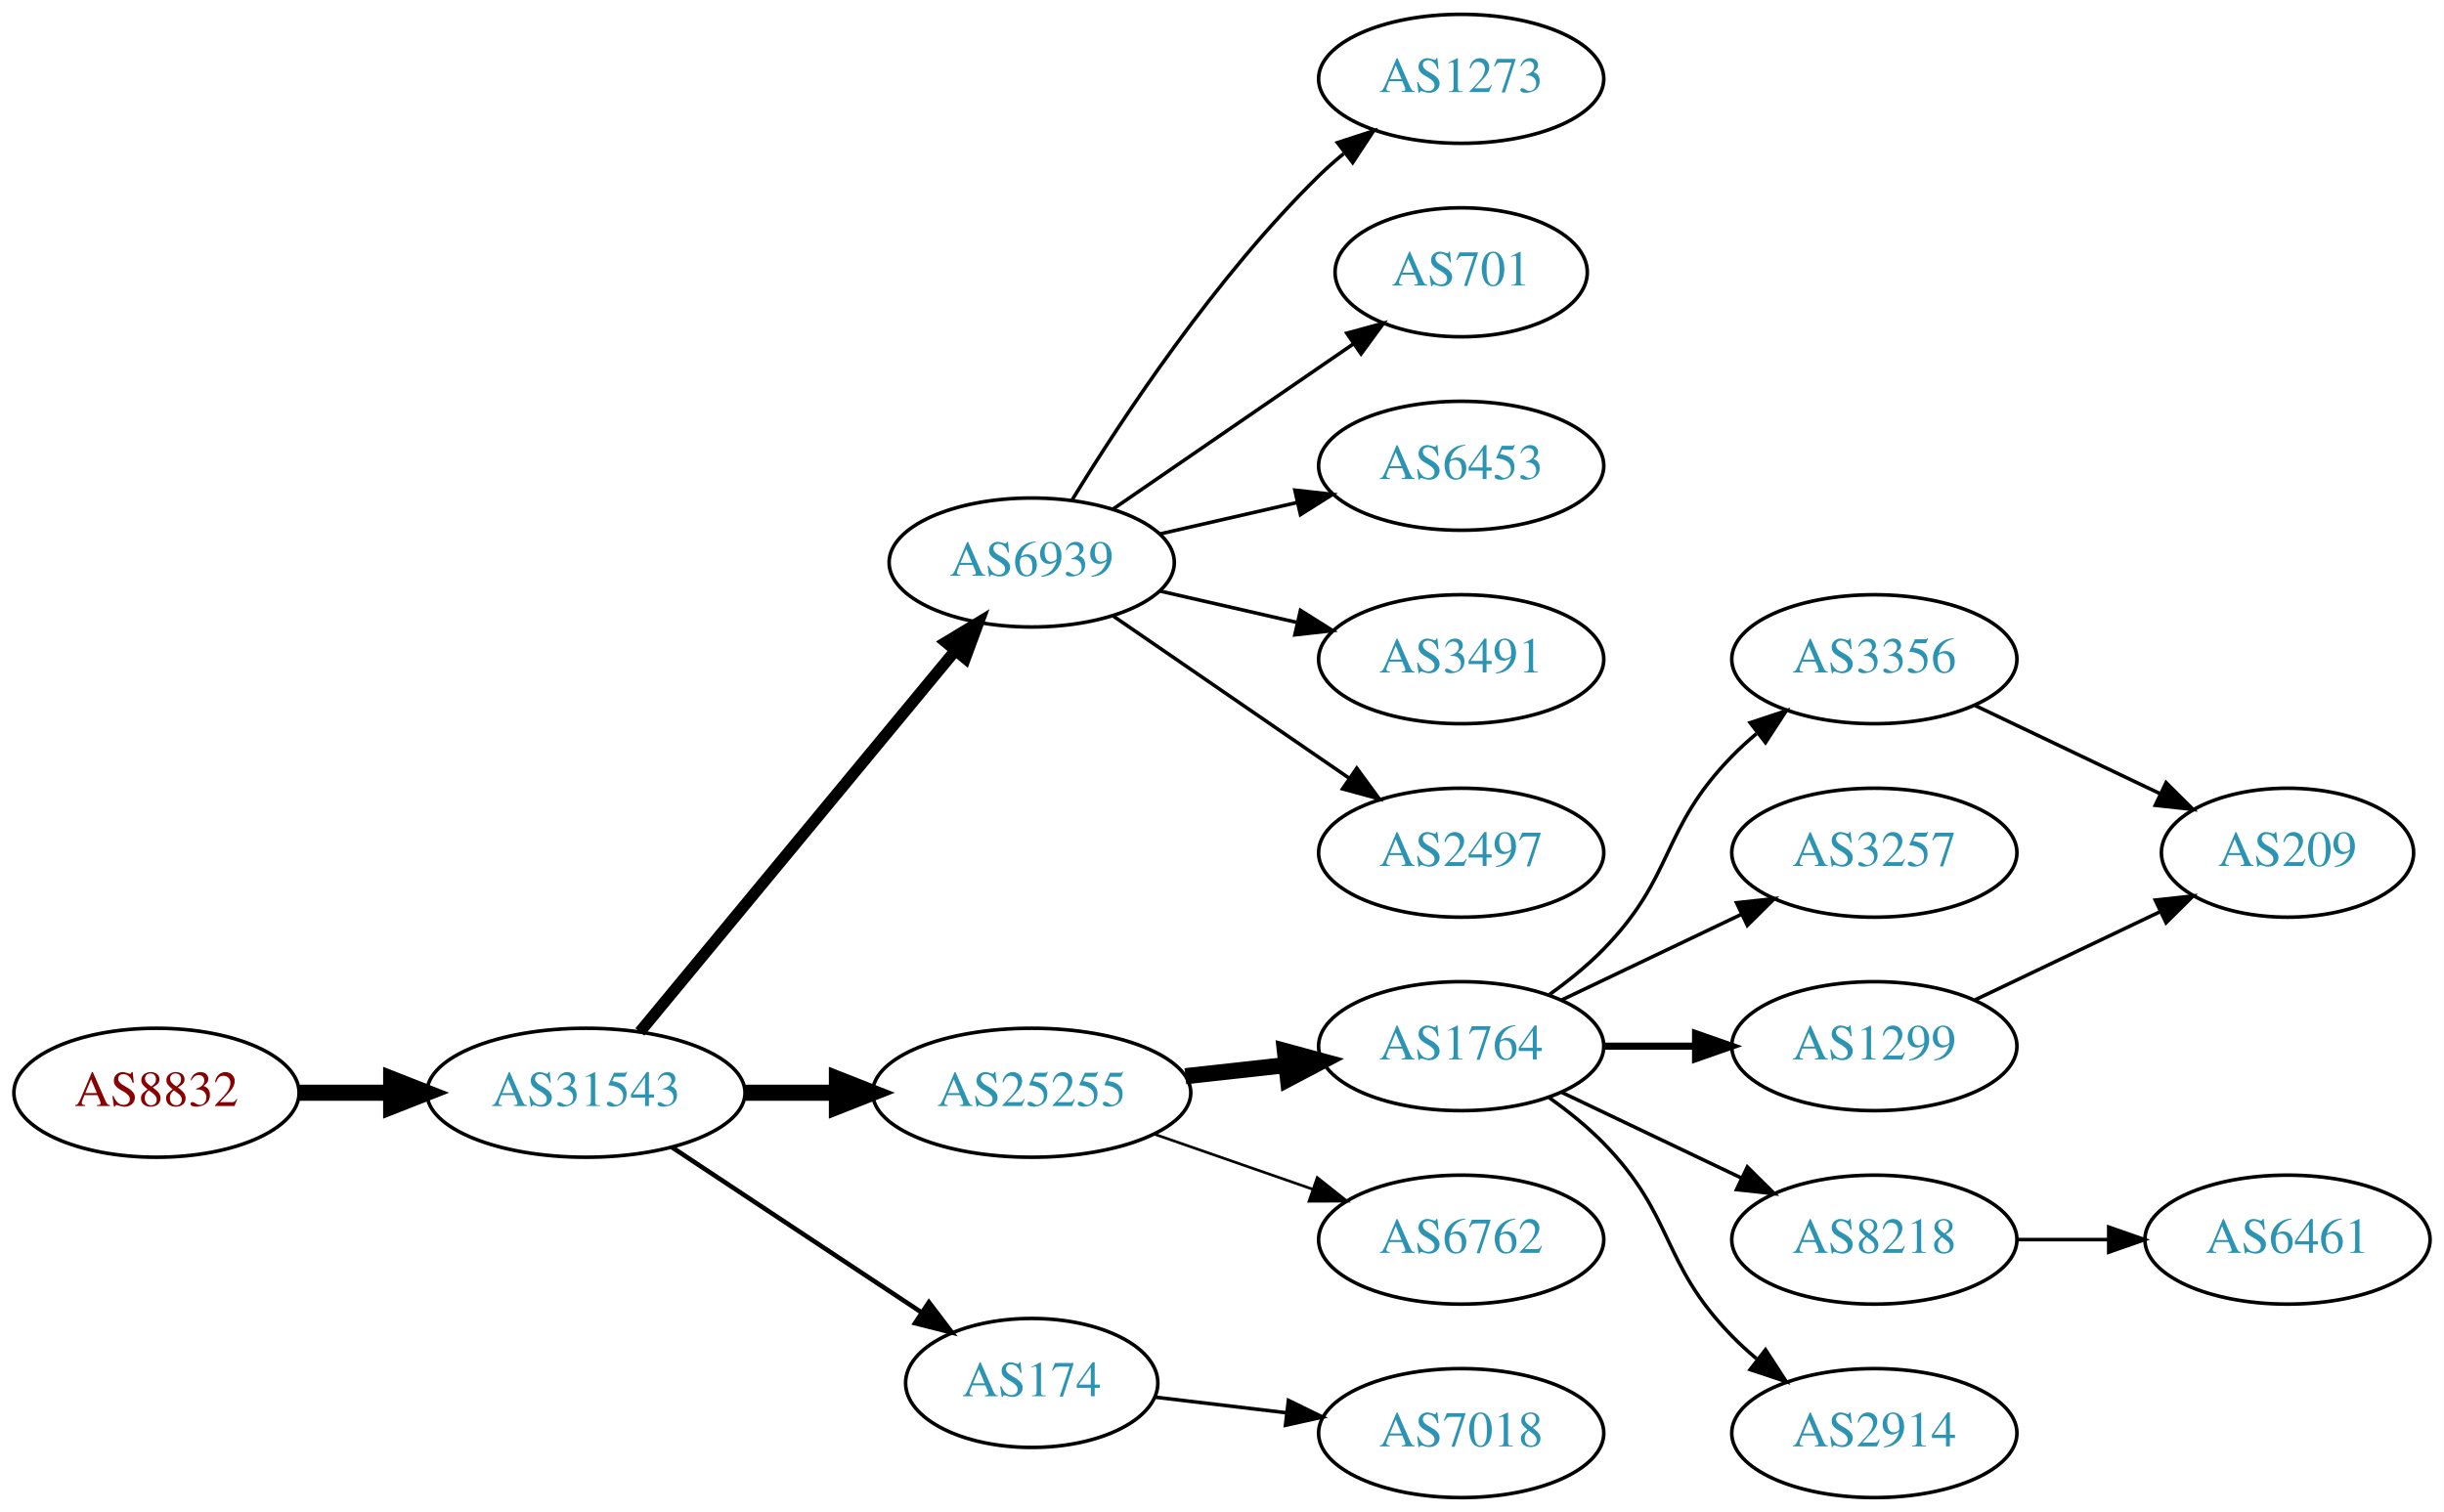
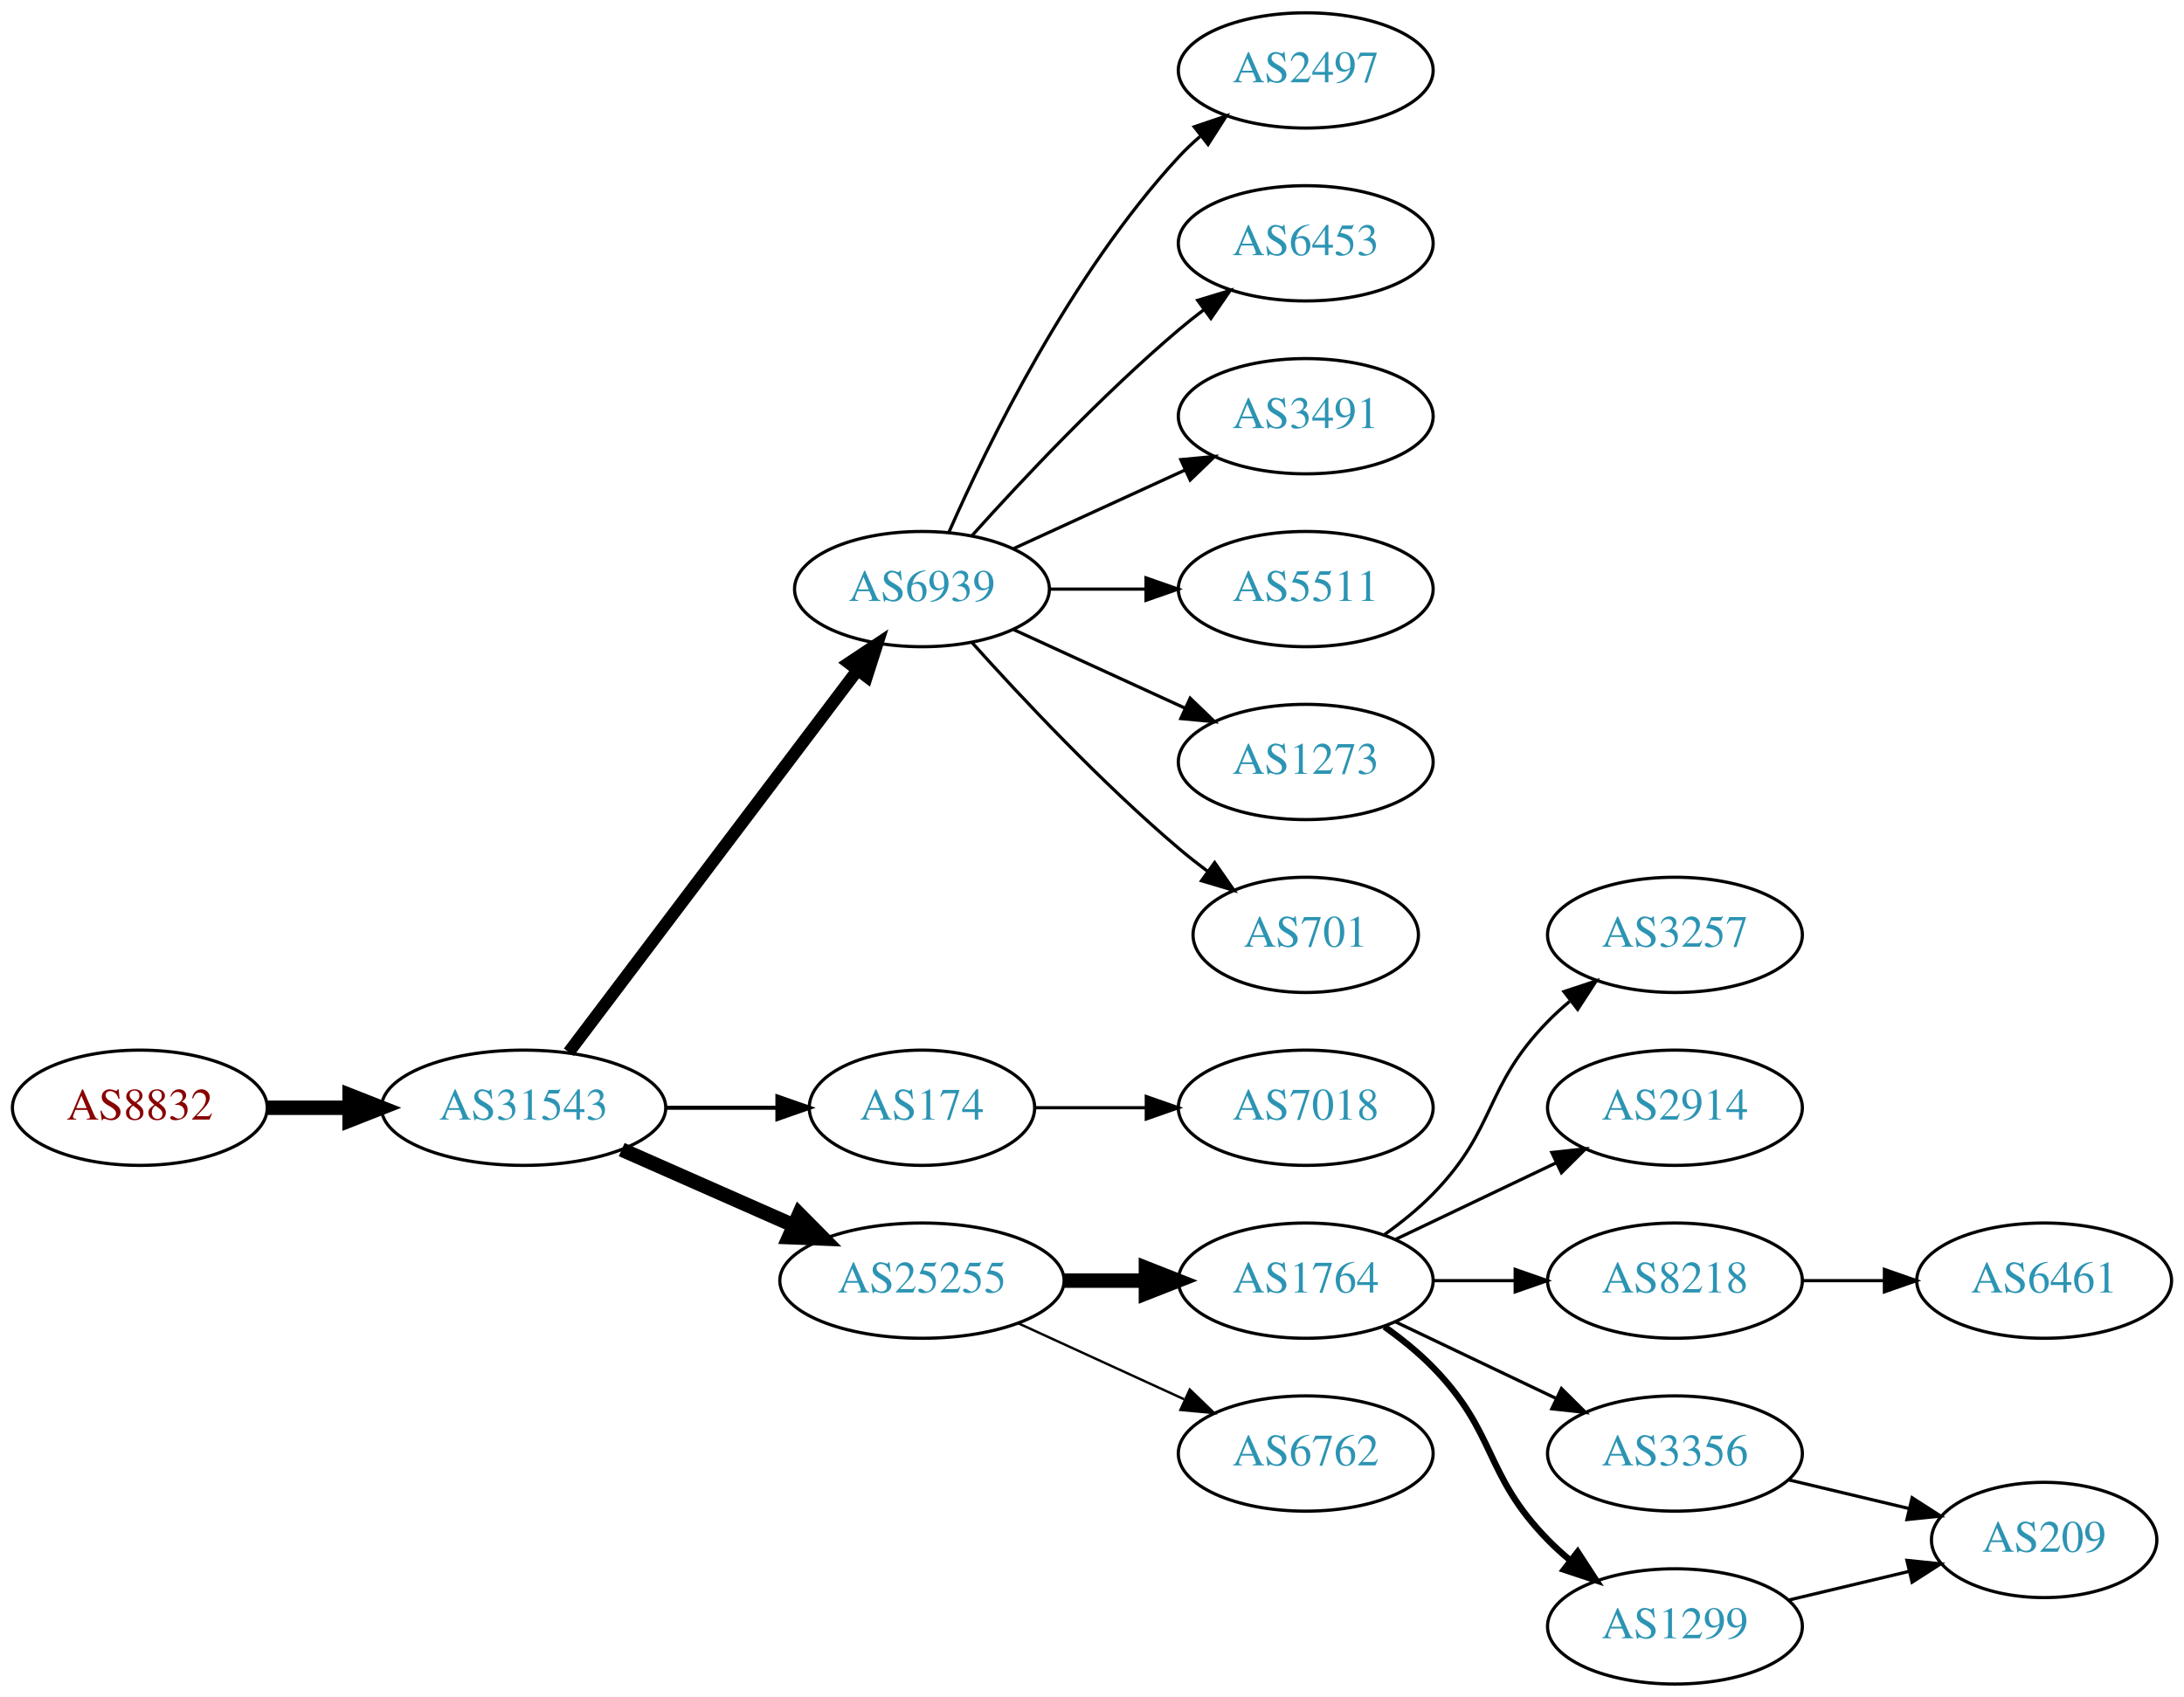
- <svg xmlns="http://www.w3.org/2000/svg" xmlns:xlink="http://www.w3.org/1999/xlink" width="682pt" height="422pt" viewBox="0.00 0.00 681.96 422.00">
-   <g id="graph0" class="graph" transform="scale(1 1) rotate(0) translate(4 418)">
-     <polygon fill="white" stroke="none" points="-4,4 -4,-418 677.956,-418 677.956,4 -4,4" />
+ <svg xmlns="http://www.w3.org/2000/svg" xmlns:xlink="http://www.w3.org/1999/xlink" width="682pt" height="530pt" viewBox="0.00 0.00 681.96 530.00">
+   <g id="graph0" class="graph" transform="scale(1 1) rotate(0) translate(4 526)">
+     <polygon fill="white" stroke="none" points="-4,4 -4,-526 677.956,-526 677.956,4 -4,4" />
    <g id="node1" class="node">
      <g id="a_node1">
        <a xlink:href="/asn/8832" xlink:title="AS8832 ~ Netvoice Data Security GmbH [AT]">
-           <ellipse fill="#ffffff" stroke="black" cx="39.647" cy="-113" rx="39.794" ry="18" />
-           <text text-anchor="middle" x="39.647" y="-109.3" font-family="Times,serif" font-size="14.00" fill="#880000">AS8832</text>
+           <ellipse fill="#ffffff" stroke="black" cx="39.647" cy="-180" rx="39.794" ry="18" />
+           <text text-anchor="middle" x="39.647" y="-176.3" font-family="Times,serif" font-size="14.00" fill="#880000">AS8832</text>
        </a>
      </g>
    </g>
    <g id="node2" class="node">
      <g id="a_node2">
        <a xlink:href="/asn/31543" xlink:title="AS31543 ~ myNET gmbh [AT]">
-           <ellipse fill="#ffffff" stroke="black" cx="159.489" cy="-113" rx="44.393" ry="18" />
-           <text text-anchor="middle" x="159.489" y="-109.3" font-family="Times,serif" font-size="14.00" fill="#2c94b3">AS31543</text>
+           <ellipse fill="#ffffff" stroke="black" cx="159.489" cy="-180" rx="44.393" ry="18" />
+           <text text-anchor="middle" x="159.489" y="-176.3" font-family="Times,serif" font-size="14.00" fill="#2c94b3">AS31543</text>
        </a>
      </g>
    </g>
    <g id="edge1" class="edge">
-       <path fill="none" stroke="black" stroke-width="4.5" d="M79.559,-113C87.662,-113 96.337,-113 104.863,-113" />
-       <polygon fill="black" stroke="black" stroke-width="4.5" points="105.141,-116.938 115.141,-113 105.141,-109.063 105.141,-116.938" />
+       <path fill="none" stroke="black" stroke-width="4.5" d="M79.559,-180C87.662,-180 96.337,-180 104.863,-180" />
+       <polygon fill="black" stroke="black" stroke-width="4.5" points="105.141,-183.938 115.141,-180 105.141,-176.063 105.141,-183.938" />
    </g>
    <g id="node3" class="node">
      <g id="a_node3">
        <a xlink:href="/asn/6939" xlink:title="AS6939 ~ Hurricane Electric LLC [US]">
-           <ellipse fill="#ffffff" stroke="black" cx="283.881" cy="-261" rx="39.794" ry="18" />
-           <text text-anchor="middle" x="283.881" y="-257.3" font-family="Times,serif" font-size="14.00" fill="#2c94b3">AS6939</text>
+           <ellipse fill="#ffffff" stroke="black" cx="283.881" cy="-342" rx="39.794" ry="18" />
+           <text text-anchor="middle" x="283.881" y="-338.3" font-family="Times,serif" font-size="14.00" fill="#2c94b3">AS6939</text>
        </a>
      </g>
    </g>
    <g id="edge2" class="edge">
-       <path fill="none" stroke="black" stroke-width="3.214" d="M174.529,-129.977C196.109,-156.073 237.54,-206.173 262.448,-236.292" />
-       <polygon fill="black" stroke="black" stroke-width="3.214" points="259.935,-238.745 269.005,-244.221 265.329,-234.284 259.935,-238.745" />
+       <path fill="none" stroke="black" stroke-width="3.857" d="M173.587,-197.337C195.212,-225.96 238.483,-283.233 263.605,-316.486" />
+       <polygon fill="black" stroke="black" stroke-width="3.857" points="261.057,-318.919 269.877,-324.788 266.642,-314.699 261.057,-318.919" />
    </g>
    <g id="node4" class="node">
      <g id="a_node4">
-         <a xlink:href="/asn/25255" xlink:title="AS25255 ~ ==&gt; TELE2 AUSTRIA &lt;== [AT]">
-           <ellipse fill="#ffffff" stroke="black" cx="283.881" cy="-113" rx="44.393" ry="18" />
-           <text text-anchor="middle" x="283.881" y="-109.3" font-family="Times,serif" font-size="14.00" fill="#2c94b3">AS25255</text>
+         <a xlink:href="/asn/174" xlink:title="AS174 ~ Cogent Communications [US]">
+           <ellipse fill="#ffffff" stroke="black" cx="283.881" cy="-180" rx="35.194" ry="18" />
+           <text text-anchor="middle" x="283.881" y="-176.3" font-family="Times,serif" font-size="14.00" fill="#2c94b3">AS174</text>
        </a>
      </g>
    </g>
    <g id="edge3" class="edge">
-       <path fill="none" stroke="black" stroke-width="4.5" d="M203.985,-113C212.191,-113 220.862,-113 229.334,-113" />
-       <polygon fill="black" stroke="black" stroke-width="4.5" points="229.526,-116.938 239.526,-113 229.526,-109.063 229.526,-116.938" />
+       <path fill="none" stroke="black" stroke-width="1.286" d="M203.985,-180C215.242,-180 227.374,-180 238.668,-180" />
+       <polygon fill="black" stroke="black" stroke-width="1.286" points="238.755,-183.5 248.755,-180 238.755,-176.5 238.755,-183.5" />
    </g>
    <g id="node5" class="node">
      <g id="a_node5">
-         <a xlink:href="/asn/174" xlink:title="AS174 ~ Cogent Communications [US]">
-           <ellipse fill="#ffffff" stroke="black" cx="283.881" cy="-32" rx="35.194" ry="18" />
-           <text text-anchor="middle" x="283.881" y="-28.3" font-family="Times,serif" font-size="14.00" fill="#2c94b3">AS174</text>
+         <a xlink:href="/asn/25255" xlink:title="AS25255 ~ ==&gt; TELE2 AUSTRIA &lt;== [AT]">
+           <ellipse fill="#ffffff" stroke="black" cx="283.881" cy="-126" rx="44.393" ry="18" />
+           <text text-anchor="middle" x="283.881" y="-122.3" font-family="Times,serif" font-size="14.00" fill="#2c94b3">AS25255</text>
        </a>
      </g>
    </g>
    <g id="edge4" class="edge">
-       <path fill="none" stroke="black" stroke-width="1.286" d="M183.51,-97.764C203.229,-84.714 231.753,-65.837 253.187,-51.652" />
-       <polygon fill="black" stroke="black" stroke-width="1.286" points="255.194,-54.521 261.601,-46.083 251.331,-48.683 255.194,-54.521" />
+       <path fill="none" stroke="black" stroke-width="4.5" d="M190.117,-166.928C206.234,-159.817 226.374,-150.931 243.766,-143.258" />
+       <polygon fill="black" stroke="black" stroke-width="4.5" points="245.542,-146.778 253.102,-139.139 242.364,-139.573 245.542,-146.778" />
    </g>
    <g id="node6" class="node">
      <g id="a_node6">
-         <a xlink:href="/asn/1273" xlink:title="AS1273 ~ Vodafone Group PLC [EU]">
-           <ellipse fill="#ffffff" stroke="black" cx="403.724" cy="-396" rx="39.794" ry="18" />
-           <text text-anchor="middle" x="403.724" y="-392.3" font-family="Times,serif" font-size="14.00" fill="#2c94b3">AS1273</text>
+         <a xlink:href="/asn/2497" xlink:title="AS2497 ~ Internet Initiative Japan Inc. [JP]">
+           <ellipse fill="#ffffff" stroke="black" cx="403.724" cy="-504" rx="39.794" ry="18" />
+           <text text-anchor="middle" x="403.724" y="-500.3" font-family="Times,serif" font-size="14.00" fill="#2c94b3">AS2497</text>
        </a>
      </g>
    </g>
    <g id="edge5" class="edge">
-       <path fill="none" stroke="black" d="M295.147,-278.44C308.955,-300.991 335.144,-340.722 364.077,-369 366.217,-371.092 368.535,-373.137 370.934,-375.106" />
-       <polygon fill="black" stroke="black" points="369.201,-378.185 379.276,-381.464 373.445,-372.618 369.201,-378.185" />
+       <path fill="none" stroke="black" d="M292.297,-359.761C304.365,-387.183 330.337,-440.473 364.077,-477 366.108,-479.198 368.347,-481.319 370.693,-483.34" />
+       <polygon fill="black" stroke="black" points="368.905,-486.386 378.937,-489.794 373.22,-480.874 368.905,-486.386" />
    </g>
    <g id="node7" class="node">
      <g id="a_node7">
-         <a xlink:href="/asn/701" xlink:title="AS701 ~ UUNET [US]">
-           <ellipse fill="#ffffff" stroke="black" cx="403.724" cy="-342" rx="35.194" ry="18" />
-           <text text-anchor="middle" x="403.724" y="-338.3" font-family="Times,serif" font-size="14.00" fill="#2c94b3">AS701</text>
+         <a xlink:href="/asn/6453" xlink:title="AS6453 ~ TATA COMMUNICATIONS (AMERICA) INC [US]">
+           <ellipse fill="#ffffff" stroke="black" cx="403.724" cy="-450" rx="39.794" ry="18" />
+           <text text-anchor="middle" x="403.724" y="-446.3" font-family="Times,serif" font-size="14.00" fill="#2c94b3">AS6453</text>
        </a>
      </g>
    </g>
    <g id="edge6" class="edge">
-       <path fill="none" stroke="black" d="M306.495,-275.857C325.333,-288.805 352.812,-307.693 373.588,-321.973" />
-       <polygon fill="black" stroke="black" points="371.813,-325.001 382.037,-327.781 375.779,-319.232 371.813,-325.001" />
+       <path fill="none" stroke="black" d="M299.527,-358.725C314.828,-375.765 339.925,-402.523 364.077,-423 366.574,-425.117 369.235,-427.232 371.946,-429.293" />
+       <polygon fill="black" stroke="black" points="369.983,-432.194 380.123,-435.266 374.112,-426.541 369.983,-432.194" />
    </g>
    <g id="node8" class="node">
      <g id="a_node8">
-         <a xlink:href="/asn/6453" xlink:title="AS6453 ~ TATA COMMUNICATIONS (AMERICA) INC [US]">
-           <ellipse fill="#ffffff" stroke="black" cx="403.724" cy="-288" rx="39.794" ry="18" />
-           <text text-anchor="middle" x="403.724" y="-284.3" font-family="Times,serif" font-size="14.00" fill="#2c94b3">AS6453</text>
+         <a xlink:href="/asn/3491" xlink:title="AS3491 ~ PCCW Global, Inc. [US]">
+           <ellipse fill="#ffffff" stroke="black" cx="403.724" cy="-396" rx="39.794" ry="18" />
+           <text text-anchor="middle" x="403.724" y="-392.3" font-family="Times,serif" font-size="14.00" fill="#2c94b3">AS3491</text>
        </a>
      </g>
    </g>
    <g id="edge7" class="edge">
-       <path fill="none" stroke="black" d="M319.6,-268.955C331.6,-271.704 345.221,-274.825 357.914,-277.733" />
-       <polygon fill="black" stroke="black" points="357.316,-281.187 367.845,-280.009 358.88,-274.364 357.316,-281.187" />
+       <path fill="none" stroke="black" d="M312.51,-354.661C328.467,-361.973 348.738,-371.261 366.02,-379.181" />
+       <polygon fill="black" stroke="black" points="364.719,-382.435 375.268,-383.419 367.635,-376.071 364.719,-382.435" />
    </g>
    <g id="node9" class="node">
      <g id="a_node9">
-         <a xlink:href="/asn/3491" xlink:title="AS3491 ~ PCCW Global, Inc. [US]">
-           <ellipse fill="#ffffff" stroke="black" cx="403.724" cy="-234" rx="39.794" ry="18" />
-           <text text-anchor="middle" x="403.724" y="-230.3" font-family="Times,serif" font-size="14.00" fill="#2c94b3">AS3491</text>
+         <a xlink:href="/asn/5511" xlink:title="AS5511 ~ Orange S.A. [FR]">
+           <ellipse fill="#ffffff" stroke="black" cx="403.724" cy="-342" rx="39.794" ry="18" />
+           <text text-anchor="middle" x="403.724" y="-338.3" font-family="Times,serif" font-size="14.00" fill="#2c94b3">AS5511</text>
        </a>
      </g>
    </g>
    <g id="edge8" class="edge">
-       <path fill="none" stroke="black" d="M319.6,-253.045C331.6,-250.296 345.221,-247.175 357.914,-244.267" />
-       <polygon fill="black" stroke="black" points="358.88,-247.636 367.845,-241.991 357.316,-240.813 358.88,-247.636" />
+       <path fill="none" stroke="black" d="M323.794,-342C333.347,-342 343.697,-342 353.659,-342" />
+       <polygon fill="black" stroke="black" points="353.852,-345.5 363.852,-342 353.852,-338.5 353.852,-345.5" />
    </g>
    <g id="node10" class="node">
      <g id="a_node10">
-         <a xlink:href="/asn/2497" xlink:title="AS2497 ~ Internet Initiative Japan Inc. [JP]">
-           <ellipse fill="#ffffff" stroke="black" cx="403.724" cy="-180" rx="39.794" ry="18" />
-           <text text-anchor="middle" x="403.724" y="-176.3" font-family="Times,serif" font-size="14.00" fill="#2c94b3">AS2497</text>
+         <a xlink:href="/asn/1273" xlink:title="AS1273 ~ Vodafone Group PLC [EU]">
+           <ellipse fill="#ffffff" stroke="black" cx="403.724" cy="-288" rx="39.794" ry="18" />
+           <text text-anchor="middle" x="403.724" y="-284.3" font-family="Times,serif" font-size="14.00" fill="#2c94b3">AS1273</text>
        </a>
      </g>
    </g>
    <g id="edge9" class="edge">
-       <path fill="none" stroke="black" d="M306.495,-246.143C324.984,-233.435 351.798,-215.005 372.427,-200.825" />
-       <polygon fill="black" stroke="black" points="374.589,-203.586 380.848,-195.037 370.624,-197.817 374.589,-203.586" />
+       <path fill="none" stroke="black" d="M312.51,-329.339C328.467,-322.027 348.738,-312.739 366.02,-304.819" />
+       <polygon fill="black" stroke="black" points="367.635,-307.929 375.268,-300.581 364.719,-301.565 367.635,-307.929" />
    </g>
    <g id="node11" class="node">
      <g id="a_node11">
+         <a xlink:href="/asn/701" xlink:title="AS701 ~ UUNET [US]">
+           <ellipse fill="#ffffff" stroke="black" cx="403.724" cy="-234" rx="35.194" ry="18" />
+           <text text-anchor="middle" x="403.724" y="-230.3" font-family="Times,serif" font-size="14.00" fill="#2c94b3">AS701</text>
+         </a>
+       </g>
+     </g>
+     <g id="edge10" class="edge">
+       <path fill="none" stroke="black" d="M299.527,-325.275C314.828,-308.235 339.925,-281.477 364.077,-261 366.93,-258.582 369.995,-256.167 373.106,-253.831" />
+       <polygon fill="black" stroke="black" points="375.279,-256.578 381.334,-247.884 371.179,-250.905 375.279,-256.578" />
+     </g>
+     <g id="node12" class="node">
+       <g id="a_node12">
+         <a xlink:href="/asn/7018" xlink:title="AS7018 ~ AT&amp;T Services, Inc. [US]">
+           <ellipse fill="#ffffff" stroke="black" cx="403.724" cy="-180" rx="39.794" ry="18" />
+           <text text-anchor="middle" x="403.724" y="-176.3" font-family="Times,serif" font-size="14.00" fill="#2c94b3">AS7018</text>
+         </a>
+       </g>
+     </g>
+     <g id="edge11" class="edge">
+       <path fill="none" stroke="black" d="M319.283,-180C330.107,-180 342.275,-180 353.901,-180" />
+       <polygon fill="black" stroke="black" points="353.932,-183.5 363.932,-180 353.932,-176.5 353.932,-183.5" />
+     </g>
+     <g id="node13" class="node">
+       <g id="a_node13">
        <a xlink:href="/asn/1764" xlink:title="AS1764 ~ NEXTLAYER-AS [AT]">
          <ellipse fill="#ffffff" stroke="black" cx="403.724" cy="-126" rx="39.794" ry="18" />
          <text text-anchor="middle" x="403.724" y="-122.3" font-family="Times,serif" font-size="14.00" fill="#2c94b3">AS1764</text>
        </a>
      </g>
    </g>
-     <g id="edge10" class="edge">
-       <path fill="none" stroke="black" stroke-width="4.5" d="M326.76,-117.62C335.796,-118.617 345.418,-119.678 354.669,-120.699" />
-       <polygon fill="black" stroke="black" stroke-width="4.5" points="354.534,-124.645 364.906,-121.828 355.398,-116.818 354.534,-124.645" />
-     </g>
-     <g id="node12" class="node">
-       <g id="a_node12">
+     <g id="edge12" class="edge">
+       <path fill="none" stroke="black" stroke-width="4.5" d="M328.092,-126C336.405,-126 345.168,-126 353.65,-126" />
+       <polygon fill="black" stroke="black" stroke-width="4.5" points="353.809,-129.938 363.809,-126 353.809,-122.063 353.809,-129.938" />
+     </g>
+     <g id="node14" class="node">
+       <g id="a_node14">
        <a xlink:href="/asn/6762" xlink:title="AS6762 ~ TELECOM ITALIA SPARKLE S.p.A. [IT]">
          <ellipse fill="#ffffff" stroke="black" cx="403.724" cy="-72" rx="39.794" ry="18" />
          <text text-anchor="middle" x="403.724" y="-68.3" font-family="Times,serif" font-size="14.00" fill="#2c94b3">AS6762</text>
        </a>
      </g>
    </g>
-     <g id="edge11" class="edge">
-       <path fill="none" stroke="black" stroke-width="0.75" d="M318.021,-101.47C331.738,-96.698 347.777,-91.117 362.187,-86.104" />
-       <polygon fill="black" stroke="black" stroke-width="0.75" points="363.559,-89.332 371.853,-82.74 361.259,-82.721 363.559,-89.332" />
+     <g id="edge13" class="edge">
+       <path fill="none" stroke="black" stroke-width="0.75" d="M314.011,-112.652C329.622,-105.498 349.02,-96.609 365.692,-88.969" />
+       <polygon fill="black" stroke="black" stroke-width="0.75" points="367.511,-91.986 375.144,-84.638 364.595,-85.622 367.511,-91.986" />
+     </g>
+     <g id="node15" class="node">
+       <g id="a_node15">
+         <a xlink:href="/asn/3257" xlink:title="AS3257 ~ GTT [DE]">
+           <ellipse fill="#ffffff" stroke="black" cx="519.017" cy="-234" rx="39.794" ry="18" />
+           <text text-anchor="middle" x="519.017" y="-230.3" font-family="Times,serif" font-size="14.00" fill="#2c94b3">AS3257</text>
+         </a>
+       </g>
+     </g>
+     <g id="edge14" class="edge">
+       <path fill="none" stroke="black" d="M428.318,-140.389C433.574,-144.148 438.906,-148.437 443.37,-153 463.543,-173.617 459.198,-186.383 479.37,-207 481.463,-209.139 483.746,-211.218 486.123,-213.21" />
+       <polygon fill="black" stroke="black" points="484.367,-216.275 494.423,-219.611 488.641,-210.732 484.367,-216.275" />
+     </g>
+     <g id="node16" class="node">
+       <g id="a_node16">
+         <a xlink:href="/asn/2914" xlink:title="AS2914 ~ NTT America, Inc. [US]">
+           <ellipse fill="#ffffff" stroke="black" cx="519.017" cy="-180" rx="39.794" ry="18" />
+           <text text-anchor="middle" x="519.017" y="-176.3" font-family="Times,serif" font-size="14.00" fill="#2c94b3">AS2914</text>
+         </a>
+       </g>
+     </g>
+     <g id="edge15" class="edge">
+       <path fill="none" stroke="black" d="M431.86,-138.934C446.854,-146.081 465.675,-155.052 481.898,-162.785" />
+       <polygon fill="black" stroke="black" points="480.569,-166.028 491.102,-167.171 483.581,-159.709 480.569,-166.028" />
+     </g>
+     <g id="node17" class="node">
+       <g id="a_node17">
+         <a xlink:href="/asn/8218" xlink:title="AS8218 ~ legacy Neotelecoms [FR]">
+           <ellipse fill="#ffffff" stroke="black" cx="519.017" cy="-126" rx="39.794" ry="18" />
+           <text text-anchor="middle" x="519.017" y="-122.3" font-family="Times,serif" font-size="14.00" fill="#2c94b3">AS8218</text>
+         </a>
+       </g>
+     </g>
+     <g id="edge16" class="edge">
+       <path fill="none" stroke="black" d="M443.396,-126C451.599,-126 460.363,-126 468.895,-126" />
+       <polygon fill="black" stroke="black" points="469.134,-129.5 479.134,-126 469.134,-122.5 469.134,-129.5" />
+     </g>
+     <g id="node18" class="node">
+       <g id="a_node18">
+         <a xlink:href="/asn/3356" xlink:title="AS3356 ~ Level 3 Parent, LLC [US]">
+           <ellipse fill="#ffffff" stroke="black" cx="519.017" cy="-72" rx="39.794" ry="18" />
+           <text text-anchor="middle" x="519.017" y="-68.3" font-family="Times,serif" font-size="14.00" fill="#2c94b3">AS3356</text>
+         </a>
+       </g>
+     </g>
+     <g id="edge17" class="edge">
+       <path fill="none" stroke="black" d="M431.86,-113.066C446.854,-105.919 465.675,-96.948 481.898,-89.215" />
+       <polygon fill="black" stroke="black" points="483.581,-92.291 491.102,-84.829 480.569,-85.972 483.581,-92.291" />
+     </g>
+     <g id="node19" class="node">
+       <g id="a_node19">
+         <a xlink:href="/asn/1299" xlink:title="AS1299 ~ Telia Carrier [EU]">
+           <ellipse fill="#ffffff" stroke="black" cx="519.017" cy="-18" rx="39.794" ry="18" />
+           <text text-anchor="middle" x="519.017" y="-14.3" font-family="Times,serif" font-size="14.00" fill="#2c94b3">AS1299</text>
+         </a>
+       </g>
+     </g>
+     <g id="edge18" class="edge">
+       <path fill="none" stroke="black" stroke-width="2" d="M428.318,-111.611C433.574,-107.852 438.906,-103.563 443.37,-99 463.543,-78.383 459.198,-65.617 479.37,-45 481.463,-42.861 483.746,-40.782 486.123,-38.79" />
+       <polygon fill="black" stroke="black" stroke-width="2" points="488.641,-41.268 494.423,-32.389 484.367,-35.725 488.641,-41.268" />
    </g>
    <g id="node20" class="node">
      <g id="a_node20">
-         <a xlink:href="/asn/7018" xlink:title="AS7018 ~ AT&amp;T Services, Inc. [US]">
-           <ellipse fill="#ffffff" stroke="black" cx="403.724" cy="-18" rx="39.794" ry="18" />
-           <text text-anchor="middle" x="403.724" y="-14.3" font-family="Times,serif" font-size="14.00" fill="#2c94b3">AS7018</text>
+         <a xlink:href="/asn/6461" xlink:title="AS6461 ~ Zayo Bandwidth [US]">
+           <ellipse fill="#ffffff" stroke="black" cx="634.31" cy="-126" rx="39.794" ry="18" />
+           <text text-anchor="middle" x="634.31" y="-122.3" font-family="Times,serif" font-size="14.00" fill="#2c94b3">AS6461</text>
+         </a>
+       </g>
+     </g>
+     <g id="edge19" class="edge">
+       <path fill="none" stroke="black" d="M558.689,-126C566.892,-126 575.656,-126 584.188,-126" />
+       <polygon fill="black" stroke="black" points="584.427,-129.5 594.427,-126 584.427,-122.5 584.427,-129.5" />
+     </g>
+     <g id="node21" class="node">
+       <g id="a_node21">
+         <a xlink:href="/asn/209" xlink:title="AS209 ~ CenturyLink Communications, LLC [US]">
+           <ellipse fill="#ffffff" stroke="black" cx="634.31" cy="-45" rx="35.194" ry="18" />
+           <text text-anchor="middle" x="634.31" y="-41.3" font-family="Times,serif" font-size="14.00" fill="#2c94b3">AS209</text>
        </a>
      </g>
    </g>
    <g id="edge20" class="edge">
-       <path fill="none" stroke="black" d="M318.335,-28.026C329.711,-26.674 342.656,-25.136 354.932,-23.678" />
-       <polygon fill="black" stroke="black" points="355.52,-27.133 365.038,-22.477 354.694,-20.181 355.52,-27.133" />
-     </g>
-     <g id="node13" class="node">
-       <g id="a_node13">
-         <a xlink:href="/asn/3356" xlink:title="AS3356 ~ Level 3 Parent, LLC [US]">
-           <ellipse fill="#ffffff" stroke="black" cx="519.017" cy="-234" rx="39.794" ry="18" />
-           <text text-anchor="middle" x="519.017" y="-230.3" font-family="Times,serif" font-size="14.00" fill="#2c94b3">AS3356</text>
-         </a>
-       </g>
-     </g>
-     <g id="edge12" class="edge">
-       <path fill="none" stroke="black" d="M428.318,-140.389C433.574,-144.148 438.906,-148.437 443.37,-153 463.543,-173.617 459.198,-186.383 479.37,-207 481.463,-209.139 483.746,-211.218 486.123,-213.21" />
-       <polygon fill="black" stroke="black" points="484.367,-216.275 494.423,-219.611 488.641,-210.732 484.367,-216.275" />
-     </g>
-     <g id="node14" class="node">
-       <g id="a_node14">
-         <a xlink:href="/asn/3257" xlink:title="AS3257 ~ GTT [DE]">
-           <ellipse fill="#ffffff" stroke="black" cx="519.017" cy="-180" rx="39.794" ry="18" />
-           <text text-anchor="middle" x="519.017" y="-176.3" font-family="Times,serif" font-size="14.00" fill="#2c94b3">AS3257</text>
-         </a>
-       </g>
-     </g>
-     <g id="edge13" class="edge">
-       <path fill="none" stroke="black" d="M431.86,-138.934C446.854,-146.081 465.675,-155.052 481.898,-162.785" />
-       <polygon fill="black" stroke="black" points="480.569,-166.028 491.102,-167.171 483.581,-159.709 480.569,-166.028" />
-     </g>
-     <g id="node15" class="node">
-       <g id="a_node15">
-         <a xlink:href="/asn/1299" xlink:title="AS1299 ~ Telia Carrier [EU]">
-           <ellipse fill="#ffffff" stroke="black" cx="519.017" cy="-126" rx="39.794" ry="18" />
-           <text text-anchor="middle" x="519.017" y="-122.3" font-family="Times,serif" font-size="14.00" fill="#2c94b3">AS1299</text>
-         </a>
-       </g>
-     </g>
-     <g id="edge14" class="edge">
-       <path fill="none" stroke="black" stroke-width="2" d="M443.396,-126C451.599,-126 460.363,-126 468.895,-126" />
-       <polygon fill="black" stroke="black" stroke-width="2" points="469.134,-129.5 479.134,-126 469.134,-122.5 469.134,-129.5" />
-     </g>
-     <g id="node16" class="node">
-       <g id="a_node16">
-         <a xlink:href="/asn/8218" xlink:title="AS8218 ~ legacy Neotelecoms [FR]">
-           <ellipse fill="#ffffff" stroke="black" cx="519.017" cy="-72" rx="39.794" ry="18" />
-           <text text-anchor="middle" x="519.017" y="-68.3" font-family="Times,serif" font-size="14.00" fill="#2c94b3">AS8218</text>
-         </a>
-       </g>
-     </g>
-     <g id="edge15" class="edge">
-       <path fill="none" stroke="black" d="M431.86,-113.066C446.854,-105.919 465.675,-96.948 481.898,-89.215" />
-       <polygon fill="black" stroke="black" points="483.581,-92.291 491.102,-84.829 480.569,-85.972 483.581,-92.291" />
-     </g>
-     <g id="node17" class="node">
-       <g id="a_node17">
-         <a xlink:href="/asn/2914" xlink:title="AS2914 ~ NTT America, Inc. [US]">
-           <ellipse fill="#ffffff" stroke="black" cx="519.017" cy="-18" rx="39.794" ry="18" />
-           <text text-anchor="middle" x="519.017" y="-14.3" font-family="Times,serif" font-size="14.00" fill="#2c94b3">AS2914</text>
-         </a>
-       </g>
-     </g>
-     <g id="edge16" class="edge">
-       <path fill="none" stroke="black" d="M428.318,-111.611C433.574,-107.852 438.906,-103.563 443.37,-99 463.543,-78.383 459.198,-65.617 479.37,-45 481.463,-42.861 483.746,-40.782 486.123,-38.79" />
-       <polygon fill="black" stroke="black" points="488.641,-41.268 494.423,-32.389 484.367,-35.725 488.641,-41.268" />
-     </g>
-     <g id="node18" class="node">
-       <g id="a_node18">
-         <a xlink:href="/asn/209" xlink:title="AS209 ~ CenturyLink Communications, LLC [US]">
-           <ellipse fill="#ffffff" stroke="black" cx="634.31" cy="-180" rx="35.194" ry="18" />
-           <text text-anchor="middle" x="634.31" y="-176.3" font-family="Times,serif" font-size="14.00" fill="#2c94b3">AS209</text>
-         </a>
-       </g>
-     </g>
-     <g id="edge17" class="edge">
-       <path fill="none" stroke="black" d="M547.153,-221.066C562.585,-213.71 582.07,-204.423 598.606,-196.541" />
-       <polygon fill="black" stroke="black" points="600.426,-199.551 607.947,-192.089 597.414,-193.232 600.426,-199.551" />
-     </g>
-     <g id="edge19" class="edge">
-       <path fill="none" stroke="black" d="M547.153,-138.934C562.585,-146.29 582.07,-155.577 598.606,-163.459" />
-       <polygon fill="black" stroke="black" points="597.414,-166.768 607.947,-167.911 600.426,-160.449 597.414,-166.768" />
-     </g>
-     <g id="node19" class="node">
-       <g id="a_node19">
-         <a xlink:href="/asn/6461" xlink:title="AS6461 ~ Zayo Bandwidth [US]">
-           <ellipse fill="#ffffff" stroke="black" cx="634.31" cy="-72" rx="39.794" ry="18" />
-           <text text-anchor="middle" x="634.31" y="-68.3" font-family="Times,serif" font-size="14.00" fill="#2c94b3">AS6461</text>
-         </a>
-       </g>
-     </g>
-     <g id="edge18" class="edge">
-       <path fill="none" stroke="black" d="M558.689,-72C566.892,-72 575.656,-72 584.188,-72" />
-       <polygon fill="black" stroke="black" points="584.427,-75.5 594.427,-72 584.427,-68.5 584.427,-75.5" />
+       <path fill="none" stroke="black" d="M554.624,-63.752C566.418,-60.941 579.723,-57.771 591.991,-54.847" />
+       <polygon fill="black" stroke="black" points="593.08,-58.186 601.996,-52.463 591.457,-51.377 593.08,-58.186" />
+     </g>
+     <g id="edge21" class="edge">
+       <path fill="none" stroke="black" d="M554.624,-26.248C566.418,-29.058 579.723,-32.229 591.991,-35.153" />
+       <polygon fill="black" stroke="black" points="591.457,-38.623 601.996,-37.537 593.08,-31.814 591.457,-38.623" />
    </g>
  </g>
</svg>
